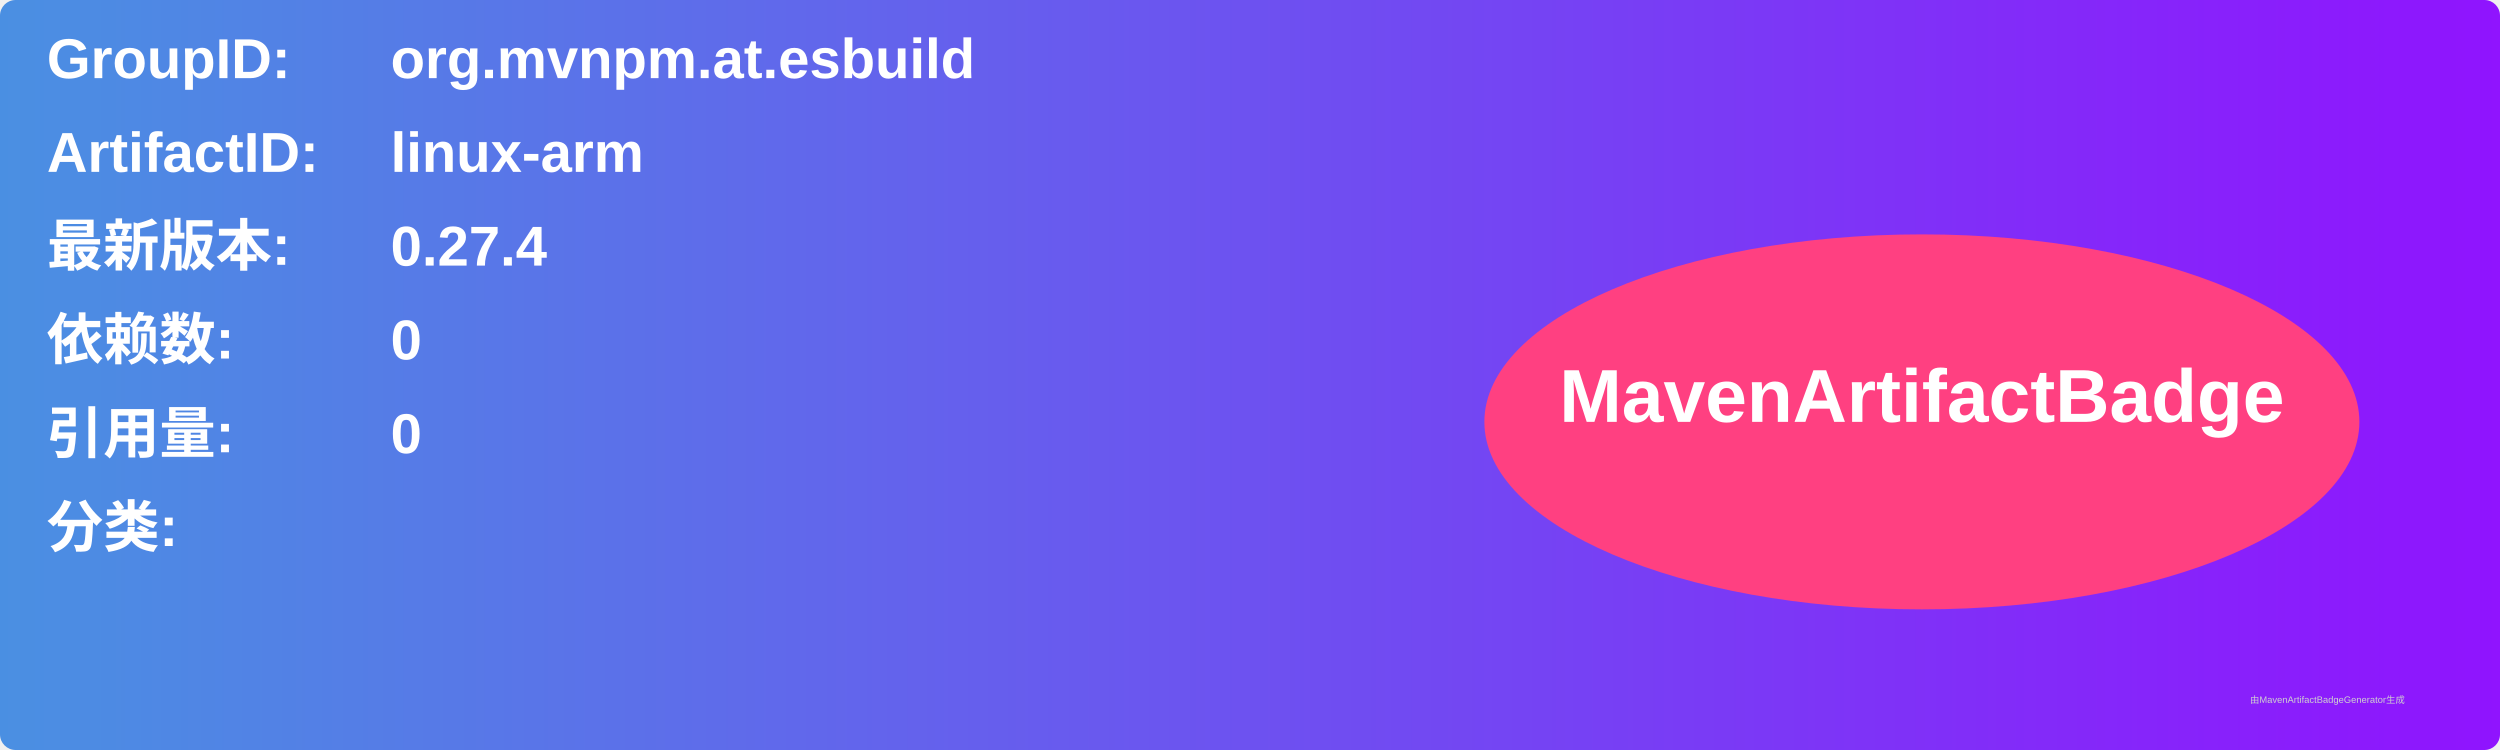
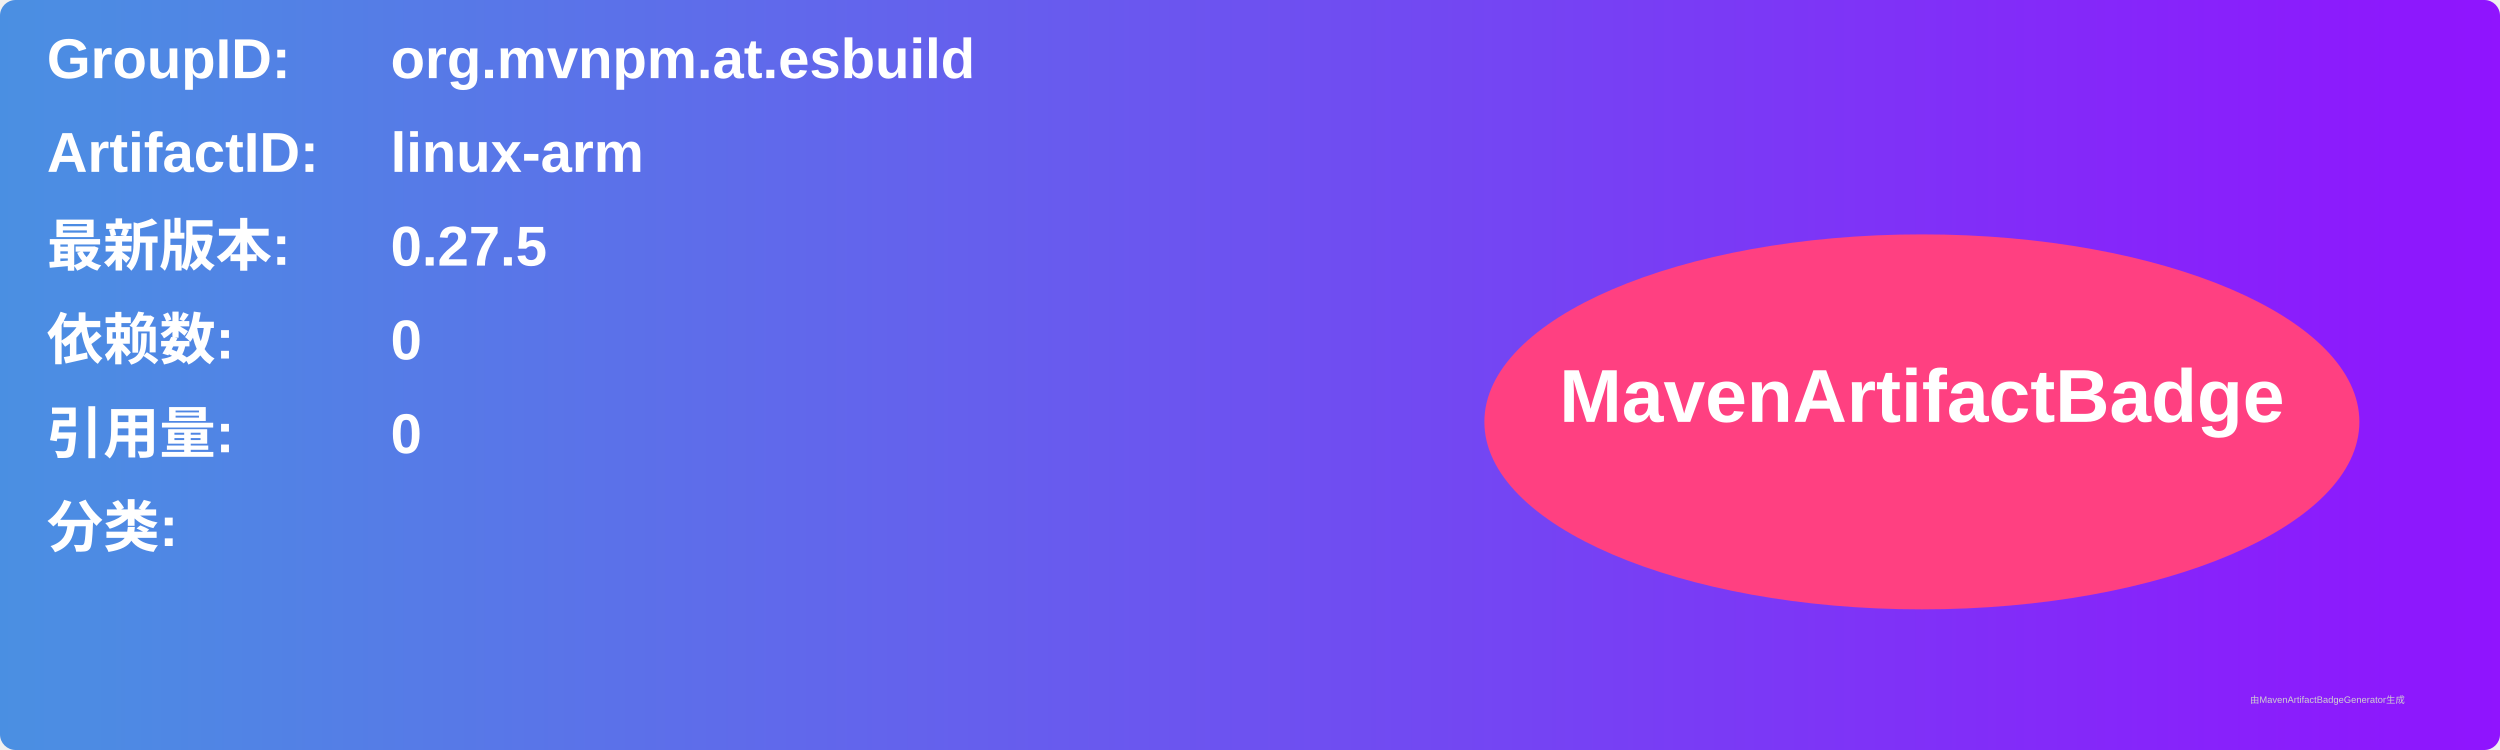
<svg xmlns="http://www.w3.org/2000/svg" width="800" height="240" viewBox="0 0 800 240">
  <linearGradient id="grad" x1="0%" y1="0%" x2="100%" y2="0%">
    <stop offset="0%" stop-color="#4a90e2" />
    <stop offset="100%" stop-color="#9013fe" />
  </linearGradient>
  <rect width="100%" height="100%" rx="5" ry="5" fill="url(#grad)" />
  <g transform="translate(15, 15)">
    <text x="0" y="10" font-family="Arial" font-size="18" fill="white" font-weight="bold" width="260">GroupID:</text>
    <text x="110" y="10" font-family="Arial" font-size="18" fill="white" font-weight="bold" width="460">org.mvnpm.at.esbuild</text>
    <text x="0" y="40" font-family="Arial" font-size="18" fill="white" font-weight="bold" width="260">ArtifactID:</text>
    <text x="110" y="40" font-family="Arial" font-size="18" fill="white" font-weight="bold" width="460">linux-arm</text>
    <text x="0" y="70" font-family="Arial" font-size="18" fill="white" font-weight="bold">最新版本:</text>
    <text x="110" y="70" font-family="Arial" font-size="18" fill="white" font-weight="bold">
-       <tspan font-weight="bold">0.27.4</tspan>
+       <tspan font-weight="bold">0.27.5</tspan>
    </text>
    <text x="0" y="100" font-family="Arial" font-size="18" fill="white" font-weight="bold">依赖数: </text>
    <text x="110" y="100" font-family="Arial" font-size="18" fill="white">
      <tspan font-weight="bold">0</tspan>
    </text>
    <text x="0" y="130" font-family="Arial" font-size="18" fill="white" font-weight="bold">引用量: </text>
    <text x="110" y="130" font-family="Arial" font-size="18" fill="white">
      <tspan font-weight="bold">0</tspan>
    </text>
    <text x="0" y="160" font-family="Arial" font-size="18" fill="white" font-weight="bold">分类:</text>
    <text x="10" y="190" font-family="Arial" font-size="10" fill="white">
      <tspan font-weight="bold" />
    </text>
    <ellipse cx="600" cy="120" rx="140" ry="60" fill="#ff4081" />
    <text x="600" y="120" text-anchor="middle" font-family="Arial" font-size="24" fill="white" font-weight="bold">MavenArtifactBadge</text>
  </g>
  <text x="720" y="225" font-family="Arial" font-size="3" fill="#d0d0d0">由MavenArtifactBadgeGenerator生成</text>
</svg>
